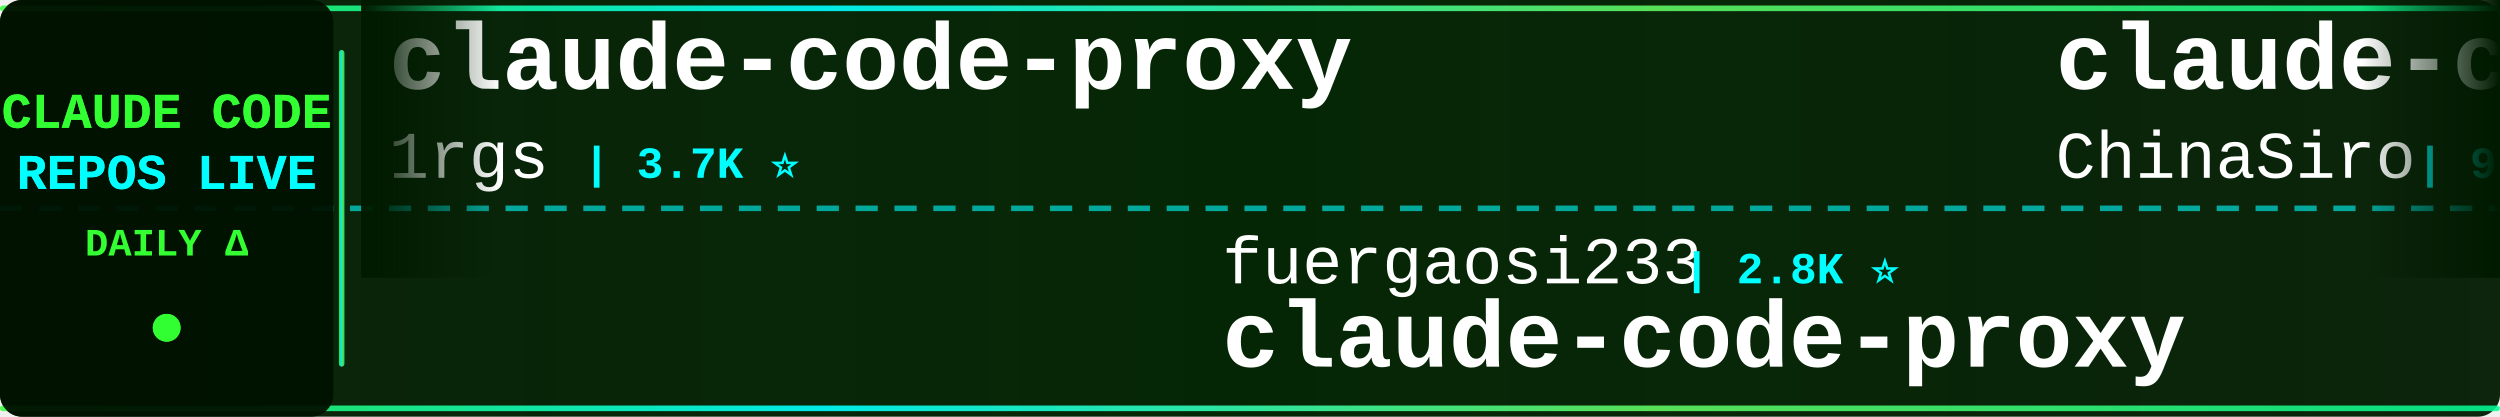
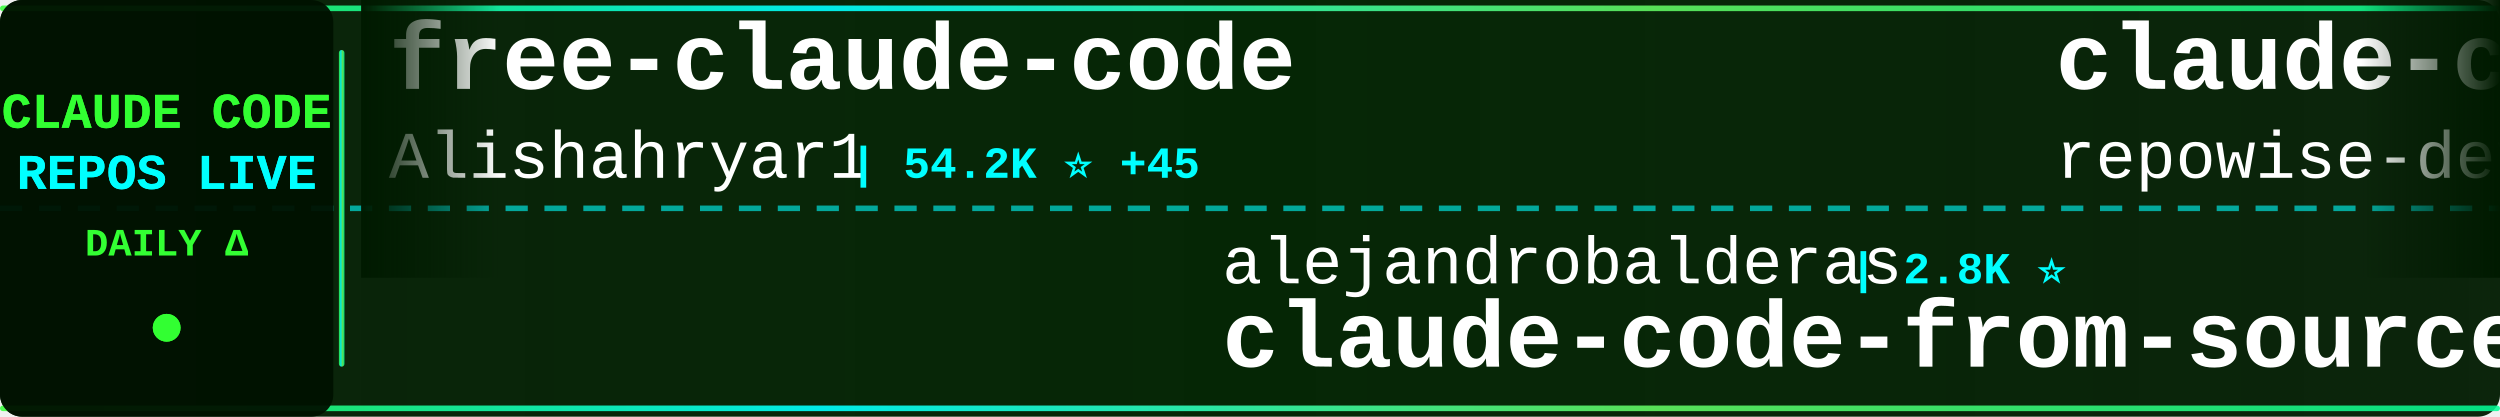
<svg xmlns="http://www.w3.org/2000/svg" width="900" height="150">
  <defs>
    <linearGradient id="tickerBg" x1="0%" y1="0%" x2="100%" y2="0%">
      <stop offset="0%" style="stop-color:#001a00;stop-opacity:0.95" />
      <stop offset="50%" style="stop-color:#002200;stop-opacity:0.98" />
      <stop offset="100%" style="stop-color:#001a00;stop-opacity:0.95" />
    </linearGradient>
    <linearGradient id="borderGrad" x1="0%" y1="0%" x2="100%" y2="0%">
      <stop offset="0%" style="stop-color:#33ff33;stop-opacity:0.85">
        <animate attributeName="stop-opacity" values="0.85;1;0.85" dur="2s" repeatCount="indefinite" />
      </stop>
      <stop offset="33%" style="stop-color:#00ffff;stop-opacity:0.9">
        <animate attributeName="stop-opacity" values="0.9;1;0.9" dur="2.2s" repeatCount="indefinite" />
      </stop>
      <stop offset="66%" style="stop-color:#66ff66;stop-opacity:0.85">
        <animate attributeName="stop-opacity" values="0.85;1;0.85" dur="1.8s" repeatCount="indefinite" />
      </stop>
      <stop offset="100%" style="stop-color:#00ff99;stop-opacity:0.85">
        <animate attributeName="stop-opacity" values="0.85;1;0.85" dur="2s" repeatCount="indefinite" />
      </stop>
    </linearGradient>
    <filter id="textGlow">
      <feGaussianBlur stdDeviation="0.1" result="coloredBlur" />
      <feMerge>
        <feMergeNode in="coloredBlur" />
        <feMergeNode in="SourceGraphic" />
      </feMerge>
    </filter>
    <filter id="metricGlow">
      <feGaussianBlur stdDeviation="0.2" result="coloredBlur" />
      <feMerge>
        <feMergeNode in="coloredBlur" />
        <feMergeNode in="SourceGraphic" />
      </feMerge>
    </filter>
    <linearGradient id="leftFade" x1="0%" y1="0%" x2="100%" y2="0%">
      <stop offset="0%" style="stop-color:#001a00;stop-opacity:1" />
      <stop offset="100%" style="stop-color:#001a00;stop-opacity:0" />
    </linearGradient>
    <linearGradient id="rightFade" x1="0%" y1="0%" x2="100%" y2="0%">
      <stop offset="0%" style="stop-color:#001a00;stop-opacity:0" />
      <stop offset="100%" style="stop-color:#001a00;stop-opacity:1" />
    </linearGradient>
  </defs>
  <rect width="900" height="150" fill="url(#tickerBg)" rx="8" />
  <rect x="0" y="2" width="900" height="2" fill="url(#borderGrad)" rx="1" />
  <rect x="0" y="146" width="900" height="2" fill="url(#borderGrad)" rx="1" />
  <line x1="0" y1="75" x2="900" y2="75" stroke="#00ffff" stroke-width="2" stroke-dasharray="8 6" opacity="0.6" />
  <rect x="0" y="0" width="120" height="150" fill="#001100" opacity="0.95" rx="8" />
  <text x="60" y="46" font-family="'Courier New', monospace" font-size="18" font-weight="bold" fill="#33ff33" text-anchor="middle" filter="url(#textGlow)">
    CLAUDE CODE
  </text>
  <text x="60" y="68" font-family="'Courier New', monospace" font-size="18" font-weight="bold" fill="#00ffff" text-anchor="middle" filter="url(#textGlow)">
    REPOS LIVE
  </text>
  <text x="60" y="92" font-family="'Courier New', monospace" font-size="14" font-weight="bold" fill="#33ff33" text-anchor="middle">
    DAILY Δ
  </text>
  <circle cx="60" cy="118" r="5" fill="#33ff33" filter="url(#metricGlow)">
    <animate attributeName="r" values="4;6;4" dur="1.5s" repeatCount="indefinite" />
    <animate attributeName="opacity" values="0.6;1;0.6" dur="1.5s" repeatCount="indefinite" />
  </circle>
  <rect x="122" y="18" width="2" height="114" fill="url(#borderGrad)" rx="1" />
  <clipPath id="tickerClip">
    <rect x="130" y="0" width="770" height="150" />
  </clipPath>
  <g clip-path="url(#tickerClip)">
    <g id="tickerItems">
      <animateTransform attributeName="transform" attributeType="XML" type="translate" from="0 0" to="-3000 0" dur="54s" repeatCount="indefinite" />
      <g transform="translate(0, 0)">
-         <text x="140" y="32" font-family="'Courier New', monospace" font-size="34" font-weight="bold" fill="#ffffff">claude-code-proxy</text>
-         <text x="140" y="64" font-family="'Courier New', monospace" font-size="24" font-weight="normal" fill="#ffffff" opacity="1.0">1rgs</text>
-         <text x="210" y="64" font-family="'Courier New', monospace" font-size="16" font-weight="bold" fill="#00ffff"> | 3.7K ⭐</text>
+         <text x="140" y="32" font-family="'Courier New', monospace" font-size="34" font-weight="bold" fill="#ffffff">free-claude-code</text>
+         <text x="140" y="64" font-family="'Courier New', monospace" font-size="24" font-weight="normal" fill="#ffffff" opacity="1.0">Alishahryar1</text>
+         <text x="306" y="64" font-family="'Courier New', monospace" font-size="16" font-weight="bold" fill="#00ffff"> | 54.2K ⭐ +45</text>
      </g>
      <g transform="translate(300, 0)">
-         <text x="140" y="102" font-family="'Courier New', monospace" font-size="24" font-weight="normal" fill="#ffffff" opacity="1.0">fuergaosi233</text>
-         <text x="306" y="102" font-family="'Courier New', monospace" font-size="16" font-weight="bold" fill="#00ffff"> | 2.8K ⭐</text>
-         <text x="140" y="132" font-family="'Courier New', monospace" font-size="34" font-weight="bold" fill="#ffffff">claude-code-proxy</text>
+         <text x="140" y="102" font-family="'Courier New', monospace" font-size="24" font-weight="normal" fill="#ffffff" opacity="1.0">alejandrobalderas</text>
+         <text x="366" y="102" font-family="'Courier New', monospace" font-size="16" font-weight="bold" fill="#00ffff"> | 2.8K ⭐</text>
+         <text x="140" y="132" font-family="'Courier New', monospace" font-size="34" font-weight="bold" fill="#ffffff">claude-code-from-source</text>
      </g>
      <g transform="translate(600, 0)">
-         <text x="140" y="32" font-family="'Courier New', monospace" font-size="34" font-weight="bold" fill="#ffffff">claude-code-sourcemap</text>
-         <text x="140" y="64" font-family="'Courier New', monospace" font-size="24" font-weight="normal" fill="#ffffff" opacity="1.0">ChinaSiro</text>
-         <text x="270" y="64" font-family="'Courier New', monospace" font-size="16" font-weight="bold" fill="#00ffff"> | 9.7K ⭐ +1</text>
+         <text x="140" y="32" font-family="'Courier New', monospace" font-size="34" font-weight="bold" fill="#ffffff">claude-code-prompts</text>
+         <text x="140" y="64" font-family="'Courier New', monospace" font-size="24" font-weight="normal" fill="#ffffff" opacity="1.0">repowise-dev</text>
+         <text x="306" y="64" font-family="'Courier New', monospace" font-size="16" font-weight="bold" fill="#00ffff"> | 1.2K ⭐</text>
      </g>
      <g transform="translate(900, 0)">
-         <text x="140" y="102" font-family="'Courier New', monospace" font-size="24" font-weight="normal" fill="#ffffff" opacity="1.0">KPR111</text>
-         <text x="234" y="102" font-family="'Courier New', monospace" font-size="16" font-weight="bold" fill="#00ffff"> | 18 ⭐</text>
-         <text x="140" y="132" font-family="'Courier New', monospace" font-size="34" font-weight="bold" fill="#ffffff">Claude-Code</text>
+         <text x="140" y="102" font-family="'Courier New', monospace" font-size="24" font-weight="normal" fill="#ffffff" opacity="1.0">davila7</text>
+         <text x="246" y="102" font-family="'Courier New', monospace" font-size="16" font-weight="bold" fill="#00ffff"> | 30.6K ⭐ +4</text>
+         <text x="140" y="132" font-family="'Courier New', monospace" font-size="34" font-weight="bold" fill="#ffffff">claude-code-templates</text>
      </g>
      <g transform="translate(1200, 0)">
+         <text x="140" y="32" font-family="'Courier New', monospace" font-size="34" font-weight="bold" fill="#ffffff">claude-coder</text>
+         <text x="140" y="64" font-family="'Courier New', monospace" font-size="24" font-weight="normal" fill="#ffffff" opacity="1.0">kodu-ai</text>
+         <text x="246" y="64" font-family="'Courier New', monospace" font-size="16" font-weight="bold" fill="#00ffff"> | 5.2K ⭐</text>
+       </g>
+       <g transform="translate(1500, 0)">
+         <text x="140" y="102" font-family="'Courier New', monospace" font-size="24" font-weight="normal" fill="#ffffff" opacity="1.0">Donchitos</text>
+         <text x="270" y="102" font-family="'Courier New', monospace" font-size="16" font-weight="bold" fill="#00ffff"> | 24.9K ⭐ +7</text>
+         <text x="140" y="132" font-family="'Courier New', monospace" font-size="34" font-weight="bold" fill="#ffffff">Claude-Code-Game-Studios</text>
+       </g>
+       <g transform="translate(1800, 0)">
+         <text x="140" y="32" font-family="'Courier New', monospace" font-size="34" font-weight="bold" fill="#ffffff">claude-code-tips</text>
+         <text x="140" y="64" font-family="'Courier New', monospace" font-size="24" font-weight="normal" fill="#ffffff" opacity="1.0">ykdojo</text>
+         <text x="234" y="64" font-family="'Courier New', monospace" font-size="16" font-weight="bold" fill="#00ffff"> | 10.1K ⭐ +3</text>
+       </g>
+       <g transform="translate(2100, 0)">
+         <text x="140" y="102" font-family="'Courier New', monospace" font-size="24" font-weight="normal" fill="#ffffff" opacity="1.0">lorryjovens-hub</text>
+         <text x="342" y="102" font-family="'Courier New', monospace" font-size="16" font-weight="bold" fill="#00ffff"> | 1.7K ⭐</text>
+         <text x="140" y="132" font-family="'Courier New', monospace" font-size="34" font-weight="bold" fill="#ffffff">claude-code-rust</text>
+       </g>
+       <g transform="translate(2400, 0)">
        <text x="140" y="32" font-family="'Courier New', monospace" font-size="34" font-weight="bold" fill="#ffffff">skills</text>
        <text x="140" y="64" font-family="'Courier New', monospace" font-size="24" font-weight="normal" fill="#ffffff" opacity="1.0">anthropics</text>
-         <text x="282" y="64" font-family="'Courier New', monospace" font-size="16" font-weight="bold" fill="#00ffff"> | 175.3K ⭐ +72</text>
+         <text x="282" y="64" font-family="'Courier New', monospace" font-size="16" font-weight="bold" fill="#00ffff"> | 175.4K ⭐ +42</text>
      </g>
-       <g transform="translate(1500, 0)">
-         <text x="140" y="102" font-family="'Courier New', monospace" font-size="24" font-weight="normal" fill="#ffffff" opacity="1.0">rohitg00</text>
-         <text x="258" y="102" font-family="'Courier New', monospace" font-size="16" font-weight="bold" fill="#00ffff"> | 2.6K ⭐</text>
-         <text x="140" y="132" font-family="'Courier New', monospace" font-size="34" font-weight="bold" fill="#ffffff">awesome-claude-code-tool...</text>
+       <g transform="translate(2700, 0)">
+         <text x="140" y="102" font-family="'Courier New', monospace" font-size="24" font-weight="normal" fill="#ffffff" opacity="1.0">WorldFlowAI</text>
+         <text x="294" y="102" font-family="'Courier New', monospace" font-size="16" font-weight="bold" fill="#00ffff"> | 2.7K ⭐ +10</text>
+         <text x="140" y="132" font-family="'Courier New', monospace" font-size="34" font-weight="bold" fill="#ffffff">everything-claude-code</text>
      </g>
-       <g transform="translate(1800, 0)">
-         <text x="140" y="32" font-family="'Courier New', monospace" font-size="34" font-weight="bold" fill="#ffffff">oh-my-claudecode</text>
-         <text x="140" y="64" font-family="'Courier New', monospace" font-size="24" font-weight="normal" fill="#ffffff" opacity="1.0">Yeachan-Heo</text>
-         <text x="294" y="64" font-family="'Courier New', monospace" font-size="16" font-weight="bold" fill="#00ffff"> | 39.1K ⭐ +3</text>
-       </g>
-       <g transform="translate(2100, 0)">
-         <text x="140" y="102" font-family="'Courier New', monospace" font-size="24" font-weight="normal" fill="#ffffff" opacity="1.0">https-deeplearning-ai</text>
-         <text x="414" y="102" font-family="'Courier New', monospace" font-size="16" font-weight="bold" fill="#00ffff"> | 547 ⭐</text>
-         <text x="140" y="132" font-family="'Courier New', monospace" font-size="34" font-weight="bold" fill="#ffffff">sc-claude-code-files</text>
-       </g>
-       <g transform="translate(2400, 0)">
+       <g transform="translate(3000, 0)">
        <text x="140" y="32" font-family="'Courier New', monospace" font-size="34" font-weight="bold" fill="#ffffff">free-claude-code</text>
        <text x="140" y="64" font-family="'Courier New', monospace" font-size="24" font-weight="normal" fill="#ffffff" opacity="1.0">Alishahryar1</text>
-         <text x="306" y="64" font-family="'Courier New', monospace" font-size="16" font-weight="bold" fill="#00ffff"> | 54.1K ⭐ +47</text>
-       </g>
-       <g transform="translate(2700, 0)">
-         <text x="140" y="102" font-family="'Courier New', monospace" font-size="24" font-weight="normal" fill="#ffffff" opacity="1.0">darcyegb</text>
-         <text x="258" y="102" font-family="'Courier New', monospace" font-size="16" font-weight="bold" fill="#00ffff"> | 761 ⭐</text>
-         <text x="140" y="132" font-family="'Courier New', monospace" font-size="34" font-weight="bold" fill="#ffffff">ClaudeCodeAgents</text>
-       </g>
-       <g transform="translate(3000, 0)">
-         <text x="140" y="32" font-family="'Courier New', monospace" font-size="34" font-weight="bold" fill="#ffffff">claude-code-proxy</text>
-         <text x="140" y="64" font-family="'Courier New', monospace" font-size="24" font-weight="normal" fill="#ffffff" opacity="1.0">1rgs</text>
-         <text x="210" y="64" font-family="'Courier New', monospace" font-size="16" font-weight="bold" fill="#00ffff"> | 3.7K ⭐</text>
+         <text x="306" y="64" font-family="'Courier New', monospace" font-size="16" font-weight="bold" fill="#00ffff"> | 54.2K ⭐ +45</text>
      </g>
      <g transform="translate(3300, 0)">
-         <text x="140" y="102" font-family="'Courier New', monospace" font-size="24" font-weight="normal" fill="#ffffff" opacity="1.0">fuergaosi233</text>
-         <text x="306" y="102" font-family="'Courier New', monospace" font-size="16" font-weight="bold" fill="#00ffff"> | 2.8K ⭐</text>
-         <text x="140" y="132" font-family="'Courier New', monospace" font-size="34" font-weight="bold" fill="#ffffff">claude-code-proxy</text>
+         <text x="140" y="102" font-family="'Courier New', monospace" font-size="24" font-weight="normal" fill="#ffffff" opacity="1.0">alejandrobalderas</text>
+         <text x="366" y="102" font-family="'Courier New', monospace" font-size="16" font-weight="bold" fill="#00ffff"> | 2.8K ⭐</text>
+         <text x="140" y="132" font-family="'Courier New', monospace" font-size="34" font-weight="bold" fill="#ffffff">claude-code-from-source</text>
      </g>
      <g transform="translate(3600, 0)">
-         <text x="140" y="32" font-family="'Courier New', monospace" font-size="34" font-weight="bold" fill="#ffffff">claude-code-sourcemap</text>
-         <text x="140" y="64" font-family="'Courier New', monospace" font-size="24" font-weight="normal" fill="#ffffff" opacity="1.0">ChinaSiro</text>
-         <text x="270" y="64" font-family="'Courier New', monospace" font-size="16" font-weight="bold" fill="#00ffff"> | 9.7K ⭐ +1</text>
+         <text x="140" y="32" font-family="'Courier New', monospace" font-size="34" font-weight="bold" fill="#ffffff">claude-code-prompts</text>
+         <text x="140" y="64" font-family="'Courier New', monospace" font-size="24" font-weight="normal" fill="#ffffff" opacity="1.0">repowise-dev</text>
+         <text x="306" y="64" font-family="'Courier New', monospace" font-size="16" font-weight="bold" fill="#00ffff"> | 1.2K ⭐</text>
      </g>
      <g transform="translate(3900, 0)">
-         <text x="140" y="102" font-family="'Courier New', monospace" font-size="24" font-weight="normal" fill="#ffffff" opacity="1.0">KPR111</text>
-         <text x="234" y="102" font-family="'Courier New', monospace" font-size="16" font-weight="bold" fill="#00ffff"> | 18 ⭐</text>
-         <text x="140" y="132" font-family="'Courier New', monospace" font-size="34" font-weight="bold" fill="#ffffff">Claude-Code</text>
+         <text x="140" y="102" font-family="'Courier New', monospace" font-size="24" font-weight="normal" fill="#ffffff" opacity="1.0">davila7</text>
+         <text x="246" y="102" font-family="'Courier New', monospace" font-size="16" font-weight="bold" fill="#00ffff"> | 30.6K ⭐ +4</text>
+         <text x="140" y="132" font-family="'Courier New', monospace" font-size="34" font-weight="bold" fill="#ffffff">claude-code-templates</text>
      </g>
    </g>
  </g>
  <rect x="130" y="0" width="50" height="100" fill="url(#leftFade)" />
  <rect x="850" y="0" width="50" height="100" fill="url(#rightFade)" />
</svg>
